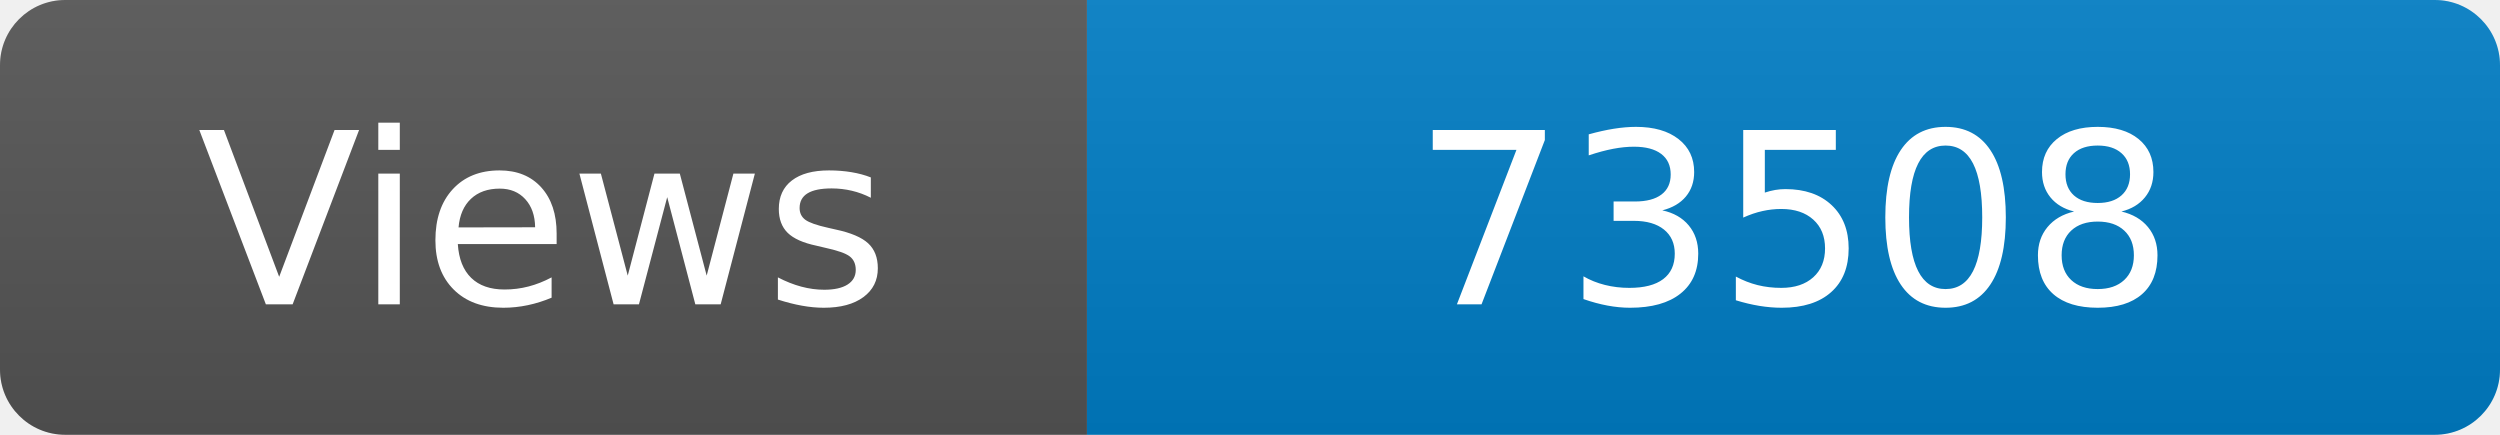
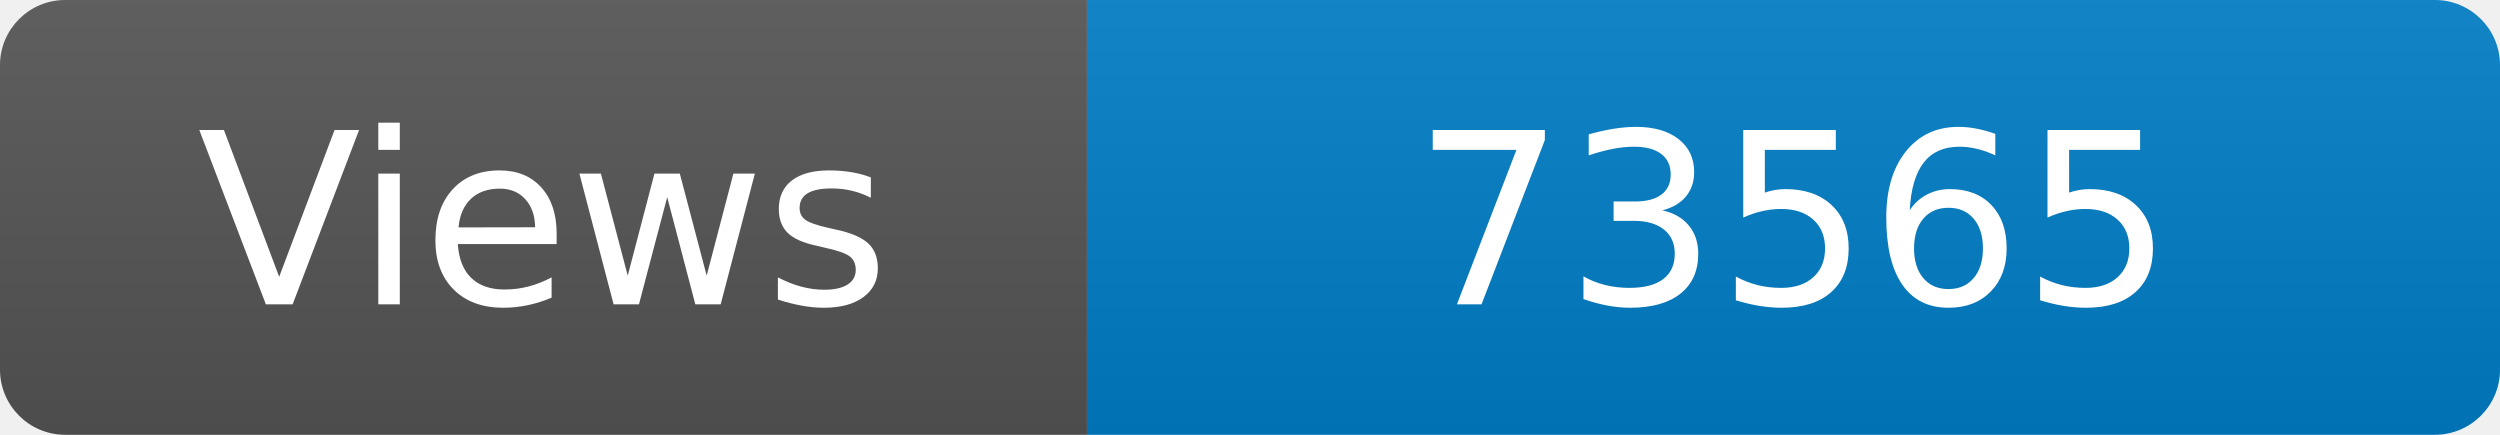
<svg xmlns="http://www.w3.org/2000/svg" width="115" height="20" role="img" aria-label="Maintained?: yes">
  <linearGradient id="s" x2="0" y2="100%">
    <stop offset="0" stop-color="#bbb" stop-opacity=".1" />
    <stop offset="1" stop-opacity=".1" />
  </linearGradient>
  <clipPath id="r">
    <rect width="115" height="20" rx="3" fill="#fff" />
  </clipPath>
  <g clip-path="url(#r)">
    <rect width="50" height="20" fill="#555" />
    <rect x="50" width="160" height="20" fill="#007ec6" />
    <rect width="115" height="20" fill="url(#s)" />
  </g>
  <g fill="#fff" text-anchor="middle" font-family="Verdana,Geneva,DejaVu Sans,sans-serif" font-size="110">
    <text x="250" y="140" transform="scale(.1)" fill="#fff">Views</text>
-     <text x="825" y="140" transform="scale(.1)" fill="#fff">73508</text>
+     <text x="825" y="140" transform="scale(.1)" fill="#fff">73565</text>
  </g>
</svg>
